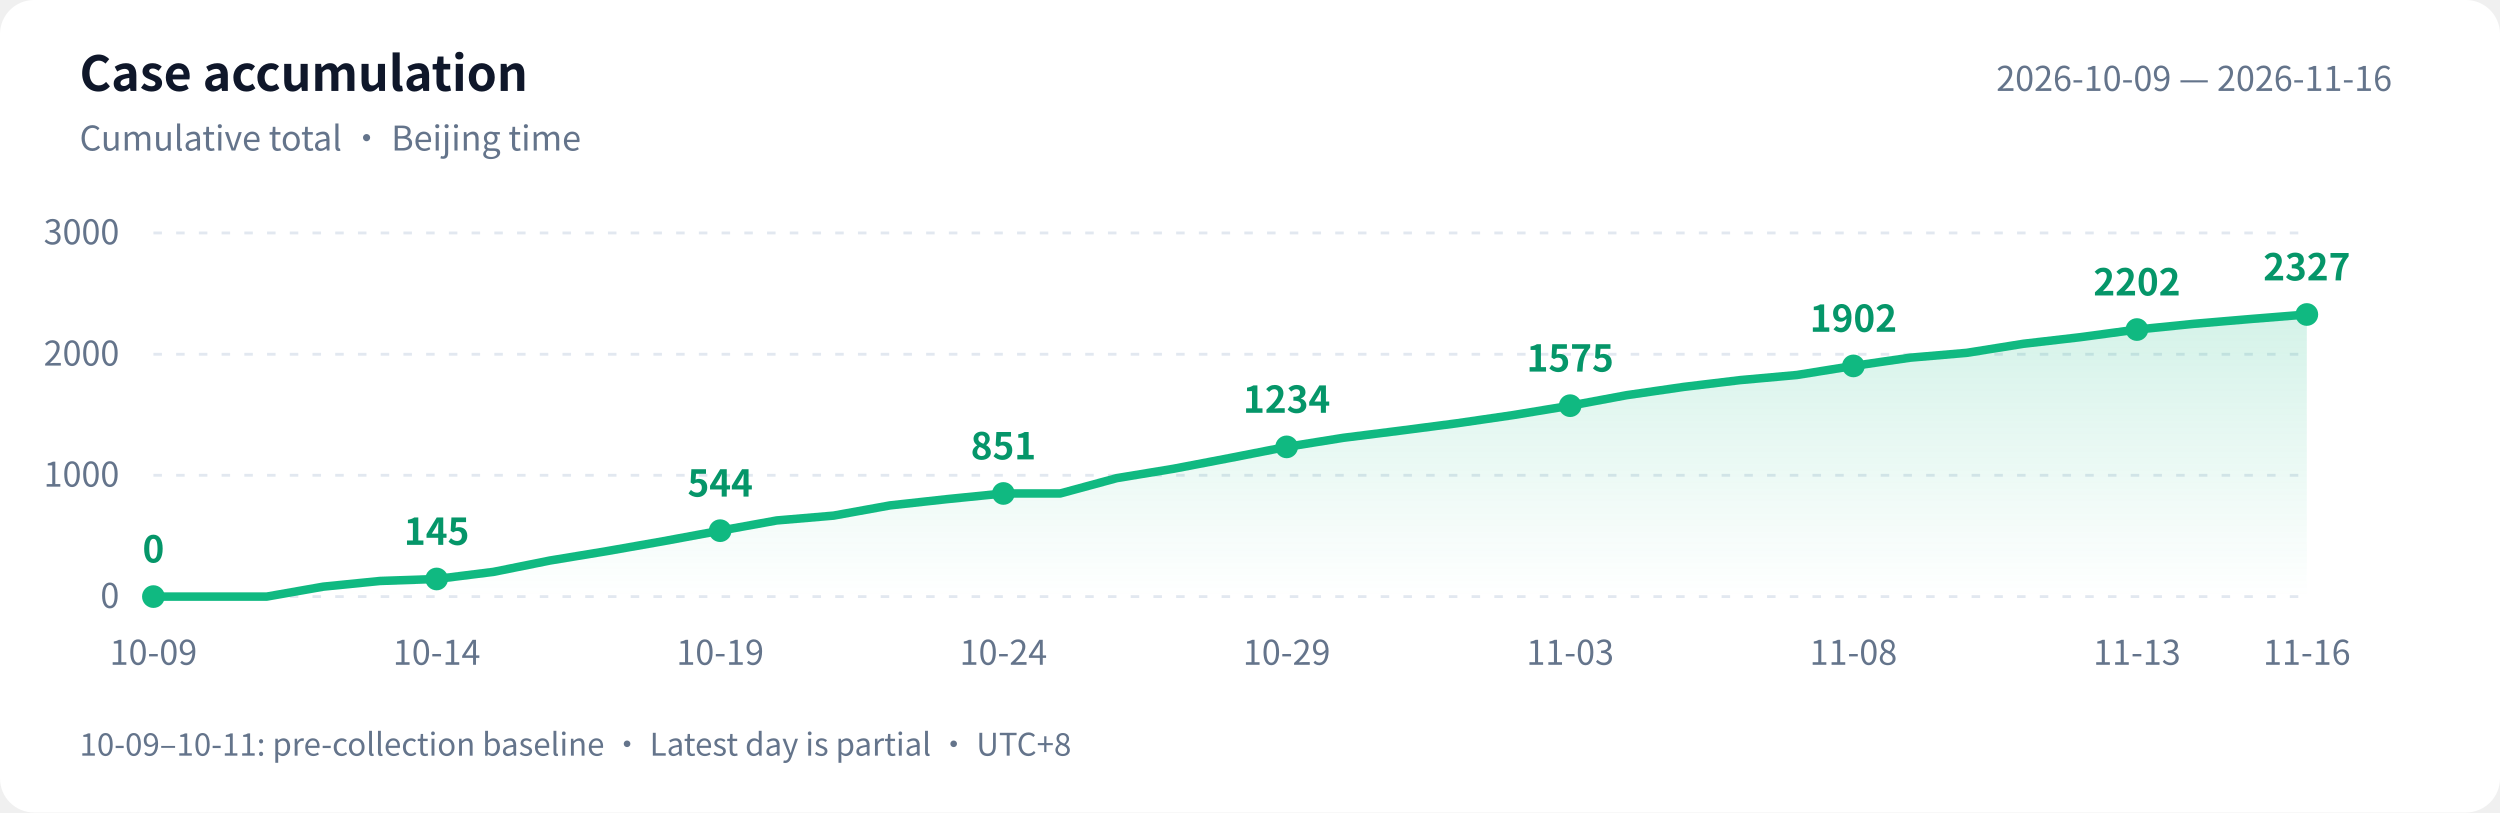
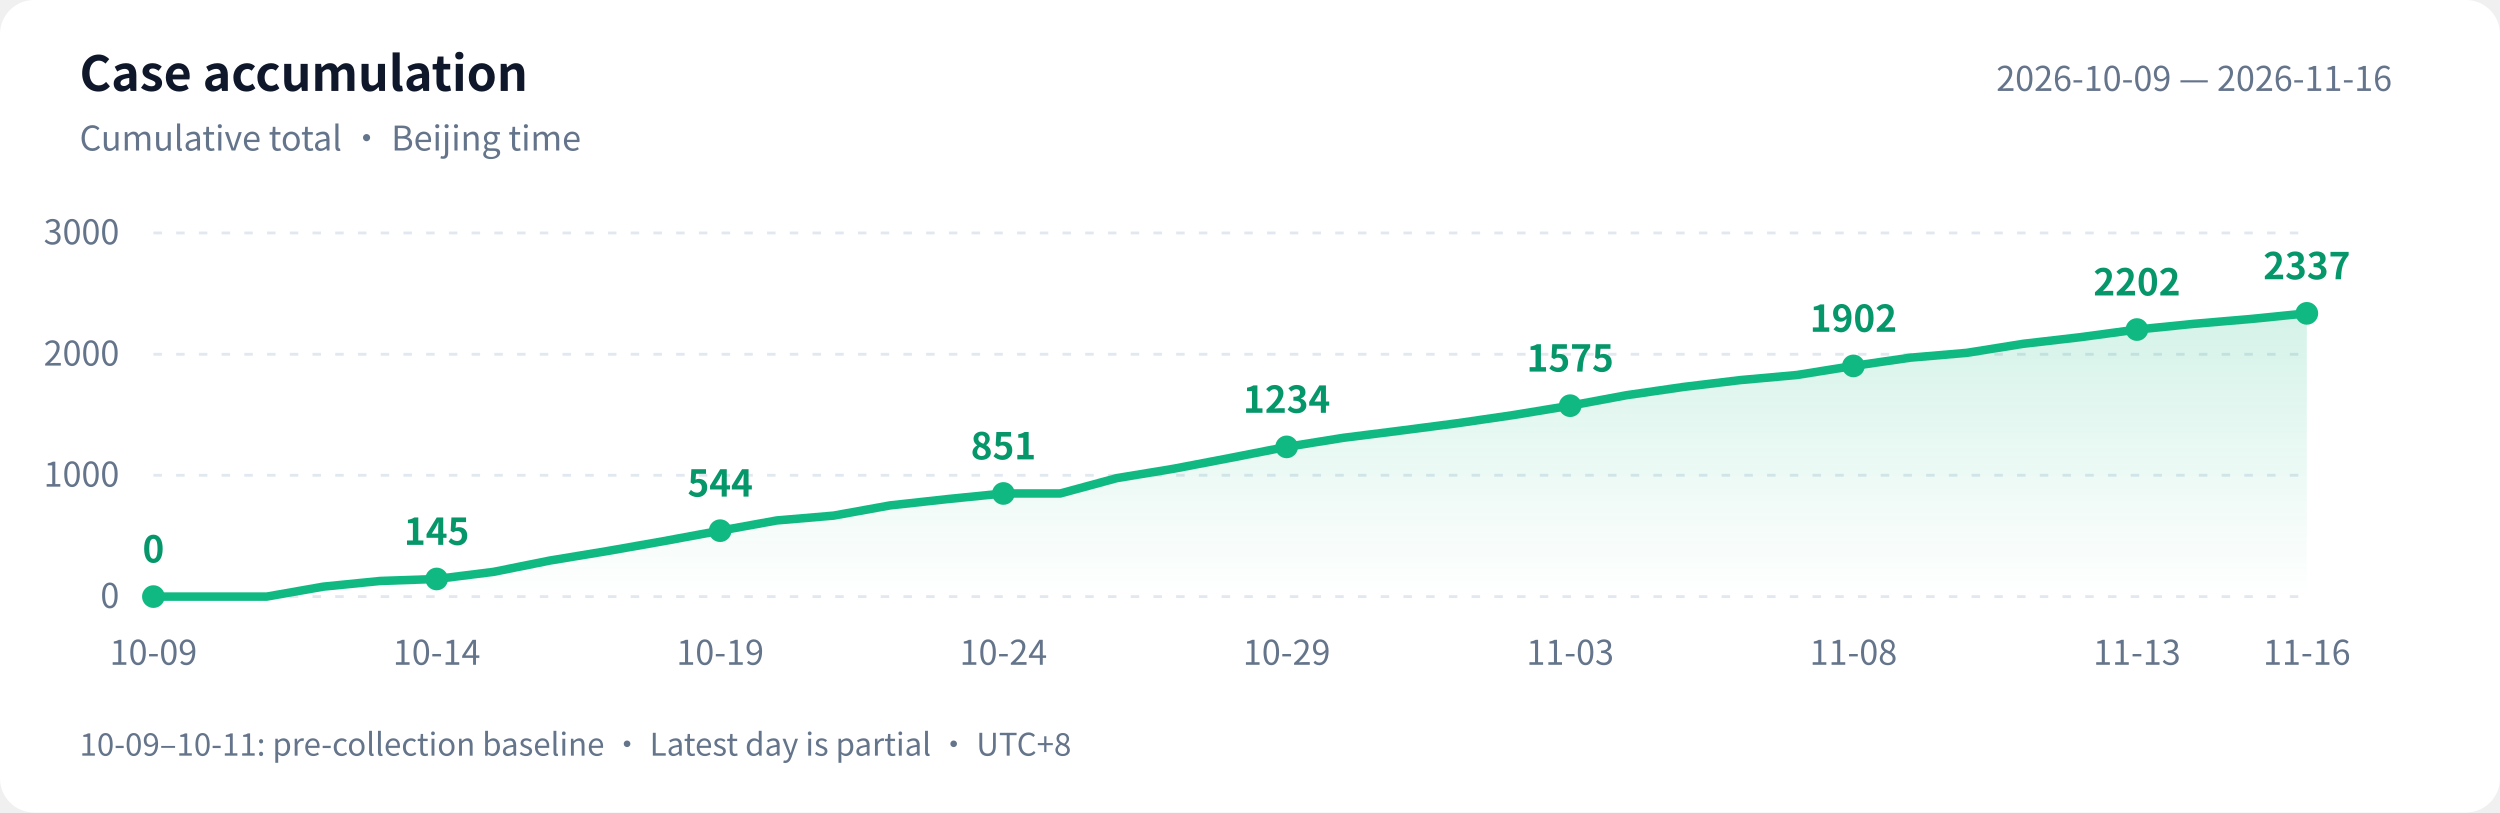
<svg xmlns="http://www.w3.org/2000/svg" width="880" height="286" viewBox="0 0 880 286" role="img" aria-labelledby="title desc">
  <defs>
    <linearGradient id="area" x1="0" y1="0" x2="0" y2="1">
      <stop offset="0" stop-color="#10b981" stop-opacity=".18" />
      <stop offset="1" stop-color="#10b981" stop-opacity="0" />
    </linearGradient>
  </defs>
  <style>text{font-family:-apple-system,BlinkMacSystemFont,"PingFang SC","Microsoft YaHei","WenQuanYi Zen Hei","Segoe UI","Noto Sans CJK SC",sans-serif;fill:#64748b;font-size:12px}.bg{fill:#fff}.heading{fill:#0f172a;font-size:17px;font-weight:600}.grid{stroke:#e2e8f0;stroke-dasharray:3 5}.value{fill:#059669;font-size:13px;font-weight:600}@media(prefers-color-scheme:dark){.bg{fill:#0d1117}text{fill:#8b949e}.heading{fill:#e6edf3}.grid{stroke:#30363d}.value{fill:#34d399}}</style>
  <rect class="bg" width="880" height="286" rx="12" />
  <text class="heading" x="28" y="32">Case accumulation</text>
  <text x="28" y="53">Cumulative total · Beijing time</text>
  <text x="842" y="32" text-anchor="end">2026-10-09 — 2026-11-16</text>
  <path class="grid" d="M 54 210.0 H 812" />
  <text x="42" y="214.0" text-anchor="end">0</text>
  <path class="grid" d="M 54 167.3 H 812" />
  <text x="42" y="171.3" text-anchor="end">1000</text>
  <path class="grid" d="M 54 124.7 H 812" />
  <text x="42" y="128.7" text-anchor="end">2000</text>
  <path class="grid" d="M 54 82.0 H 812" />
  <text x="42" y="86.0" text-anchor="end">3000</text>
-   <path d="M 54 210 L 54.0 210.0 L 73.9 210.0 L 93.9 210.0 L 113.8 206.5 L 133.8 204.5 L 153.7 203.8 L 173.7 201.3 L 193.6 197.3 L 213.6 194.0 L 233.5 190.5 L 253.5 186.8 L 273.4 183.2 L 293.4 181.5 L 313.3 177.9 L 333.3 175.7 L 353.2 173.7 L 373.2 173.7 L 393.1 168.3 L 413.1 165.0 L 433.0 161.2 L 452.9 157.3 L 472.9 154.1 L 492.8 151.6 L 512.8 149.0 L 532.7 146.1 L 552.7 142.8 L 572.6 139.1 L 592.6 136.2 L 612.5 133.8 L 632.5 132.0 L 652.4 128.8 L 672.4 125.9 L 692.3 124.2 L 712.3 121.0 L 732.2 118.7 L 752.2 116.0 L 772.1 114.0 L 792.1 112.3 L 812.0 110.7 L 812.0 210 Z" fill="url(#area)" />
-   <polyline points="54.0,210.0 73.9,210.0 93.9,210.0 113.8,206.5 133.8,204.5 153.7,203.8 173.7,201.3 193.6,197.3 213.6,194.0 233.5,190.5 253.5,186.8 273.4,183.2 293.4,181.5 313.3,177.9 333.3,175.7 353.2,173.7 373.2,173.7 393.1,168.3 413.1,165.0 433.0,161.2 452.9,157.3 472.9,154.1 492.8,151.6 512.8,149.0 532.7,146.1 552.7,142.8 572.6,139.1 592.6,136.2 612.5,133.8 632.5,132.0 652.4,128.8 672.4,125.9 692.3,124.2 712.3,121.0 732.2,118.7 752.2,116.0 772.1,114.0 792.1,112.3 812.0,110.7" fill="none" stroke="#10b981" stroke-width="3" stroke-linejoin="round" stroke-linecap="round" />
+   <path d="M 54 210 L 54.0 210.0 L 73.9 210.0 L 93.9 210.0 L 113.8 206.5 L 133.8 204.5 L 153.7 203.8 L 173.7 201.3 L 193.6 197.3 L 213.6 194.0 L 233.5 190.5 L 253.5 186.8 L 273.4 183.2 L 293.4 181.5 L 313.3 177.9 L 333.3 175.7 L 353.2 173.7 L 373.2 173.7 L 393.1 168.3 L 413.1 165.0 L 433.0 161.2 L 452.9 157.3 L 472.9 154.1 L 492.8 151.6 L 512.8 149.0 L 532.7 146.1 L 552.7 142.8 L 572.6 139.1 L 592.6 136.2 L 612.5 133.8 L 632.5 132.0 L 652.4 128.8 L 672.4 125.9 L 692.3 124.2 L 712.3 121.0 L 732.2 118.7 L 752.2 116.0 L 772.1 114.0 L 792.1 112.3 L 812.0 110.3 L 812.0 210 Z" fill="url(#area)" />
+   <polyline points="54.0,210.0 73.9,210.0 93.9,210.0 113.8,206.5 133.8,204.5 153.7,203.8 173.7,201.3 193.6,197.3 213.6,194.0 233.5,190.5 253.5,186.8 273.4,183.2 293.4,181.5 313.3,177.9 333.3,175.7 353.2,173.7 373.2,173.7 393.1,168.3 413.1,165.0 433.0,161.2 452.9,157.3 472.9,154.1 492.8,151.6 512.8,149.0 532.7,146.1 552.7,142.8 572.6,139.1 592.6,136.2 612.5,133.8 632.5,132.0 652.4,128.8 672.4,125.9 692.3,124.2 712.3,121.0 732.2,118.7 752.2,116.0 772.1,114.0 792.1,112.3 812.0,110.3" fill="none" stroke="#10b981" stroke-width="3" stroke-linejoin="round" stroke-linecap="round" />
  <circle cx="54.0" cy="210.0" r="4" fill="#10b981" />
  <text class="value" x="54.0" y="198.0" text-anchor="middle">0</text>
  <text x="54.0" y="234" text-anchor="middle">10-09</text>
  <circle cx="153.7" cy="203.8" r="4" fill="#10b981" />
  <text class="value" x="153.7" y="191.8" text-anchor="middle">145</text>
  <text x="153.7" y="234" text-anchor="middle">10-14</text>
  <circle cx="253.5" cy="186.8" r="4" fill="#10b981" />
  <text class="value" x="253.5" y="174.8" text-anchor="middle">544</text>
  <text x="253.5" y="234" text-anchor="middle">10-19</text>
  <circle cx="353.2" cy="173.7" r="4" fill="#10b981" />
  <text class="value" x="353.2" y="161.7" text-anchor="middle">851</text>
  <text x="353.2" y="234" text-anchor="middle">10-24</text>
  <circle cx="452.9" cy="157.3" r="4" fill="#10b981" />
  <text class="value" x="452.9" y="145.3" text-anchor="middle">1234</text>
  <text x="452.9" y="234" text-anchor="middle">10-29</text>
  <circle cx="552.7" cy="142.8" r="4" fill="#10b981" />
  <text class="value" x="552.7" y="130.8" text-anchor="middle">1575</text>
  <text x="552.7" y="234" text-anchor="middle">11-03</text>
  <circle cx="652.4" cy="128.8" r="4" fill="#10b981" />
  <text class="value" x="652.4" y="116.8" text-anchor="middle">1902</text>
  <text x="652.4" y="234" text-anchor="middle">11-08</text>
  <circle cx="752.2" cy="116.0" r="4" fill="#10b981" />
  <text class="value" x="752.2" y="104.0" text-anchor="middle">2202</text>
  <text x="752.2" y="234" text-anchor="middle">11-13</text>
-   <circle cx="812.0" cy="110.7" r="4" fill="#10b981" />
-   <text class="value" x="812.0" y="98.7" text-anchor="middle">2327</text>
+   <circle cx="812.0" cy="110.3" r="4" fill="#10b981" />
+   <text class="value" x="812.0" y="98.3" text-anchor="middle">2337</text>
  <text x="812.0" y="234" text-anchor="middle">11-16</text>
  <text x="28" y="266" style="font-size:11px">10-09–10-11: pre-collection baseline · Latest day is partial · UTC+8</text>
</svg>
